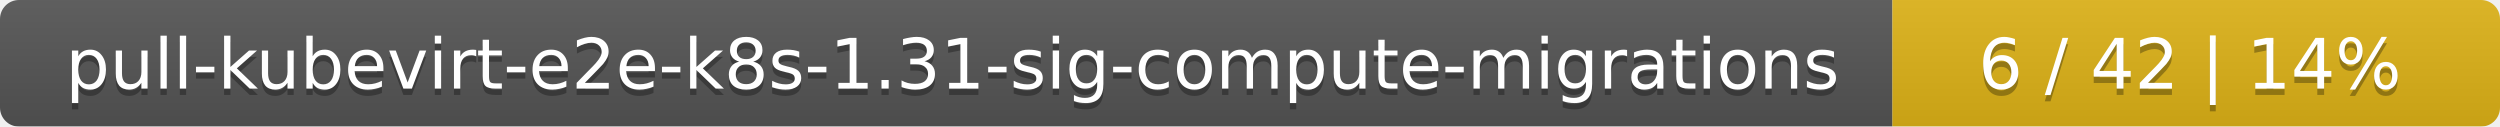
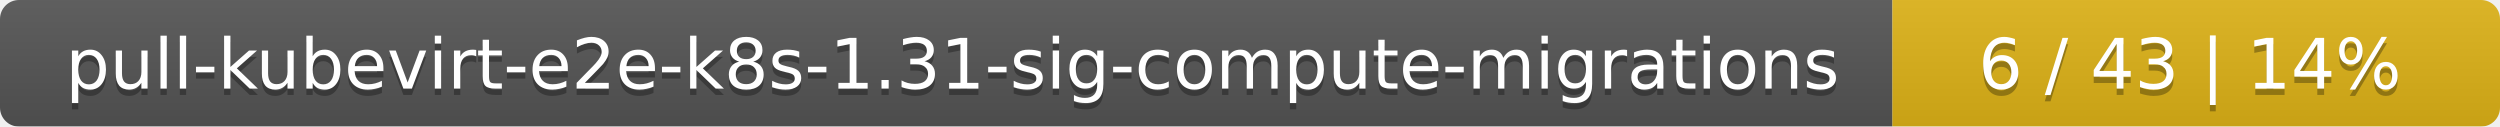
<svg xmlns="http://www.w3.org/2000/svg" width="395" height="20">
  <linearGradient id="smooth" x2="0" y2="100%">
    <stop offset="0" stop-color="#bbb" stop-opacity=".1" />
    <stop offset="1" stop-opacity=".1" />
  </linearGradient>
  <mask id="round">
    <rect width="395" height="20" rx="3" fill="#fff" />
  </mask>
  <g mask="url(#round)">
    <rect width="299" height="20" fill="#555" />
    <rect x="299" width="96" height="20" fill="#dfb317" />
    <rect width="395" height="20" fill="url(#smooth)" />
  </g>
  <g fill="#fff" text-anchor="middle" font-family="DejaVu Sans,Verdana,Geneva,sans-serif" font-size="11">
    <text x="150.5" y="15" fill="#010101" fill-opacity=".3">pull-kubevirt-e2e-k8s-1.31-sig-compute-migrations</text>
    <text x="150.5" y="14">pull-kubevirt-e2e-k8s-1.31-sig-compute-migrations</text>
-     <text x="346" y="15" fill="#010101" fill-opacity=".3">6 / 42    |    14%</text>
-     <text x="346" y="14">6 / 42    |    14%</text>
+     <text x="346" y="15" fill="#010101" fill-opacity=".3">6 / 43    |    14%</text>
+     <text x="346" y="14">6 / 43    |    14%</text>
  </g>
</svg>
